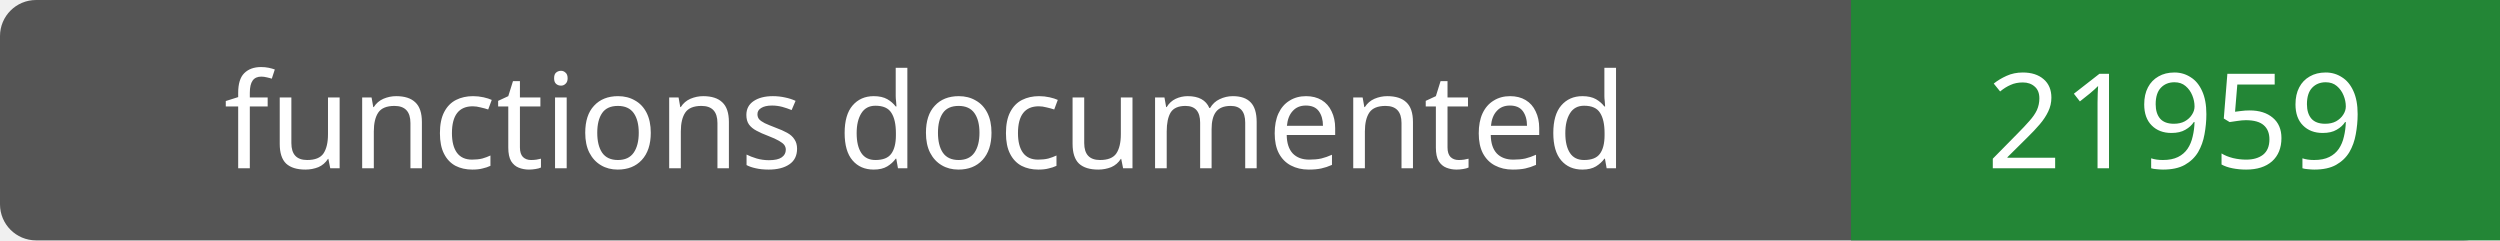
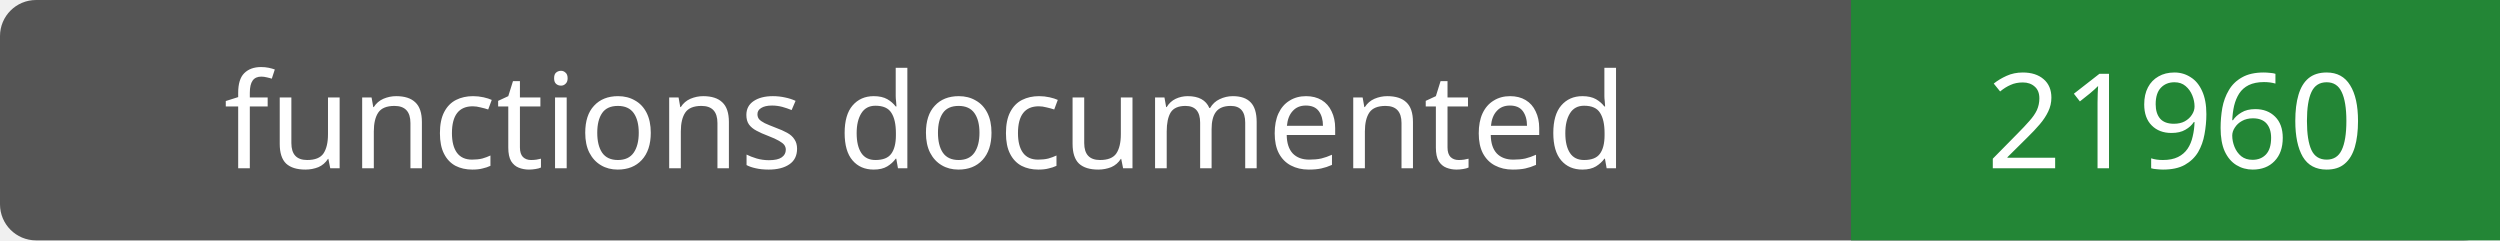
- <svg xmlns="http://www.w3.org/2000/svg" width="208" height="20" role="img" aria-label="functions documented: 21959">
+ <svg xmlns="http://www.w3.org/2000/svg" width="208" height="20" role="img" aria-label="functions documented: 21960">
  <rect width="208" height="20" rx="3" fill="#555" />
  <path fill="#238636" d="M154 0h54v20H154z" />
  <g fill="#fff" text-anchor="middle" font-family="Verdana,sans-serif" font-size="11">
    <text x="77.0" y="14">functions documented</text>
-     <text x="181.0" y="14">21959</text>
+     <text x="181.0" y="14">21960</text>
  </g>
</svg>
